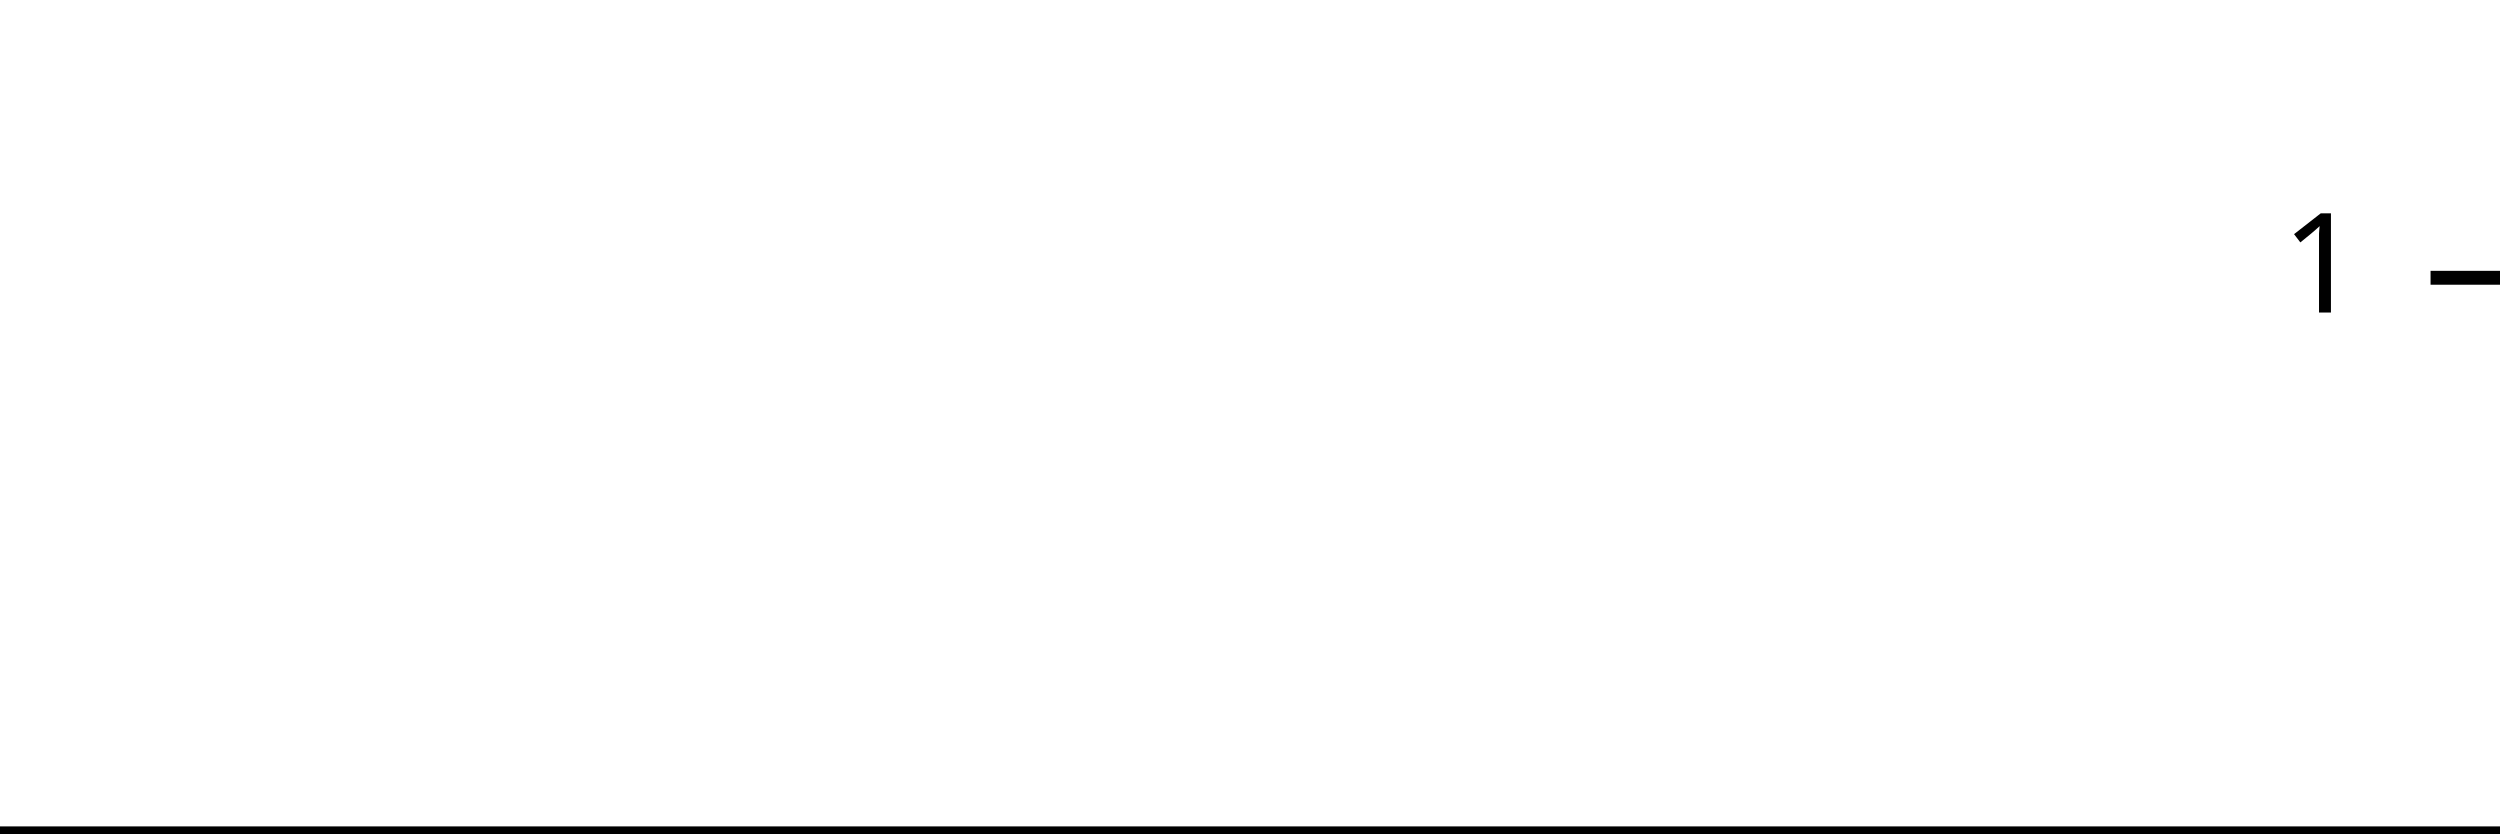
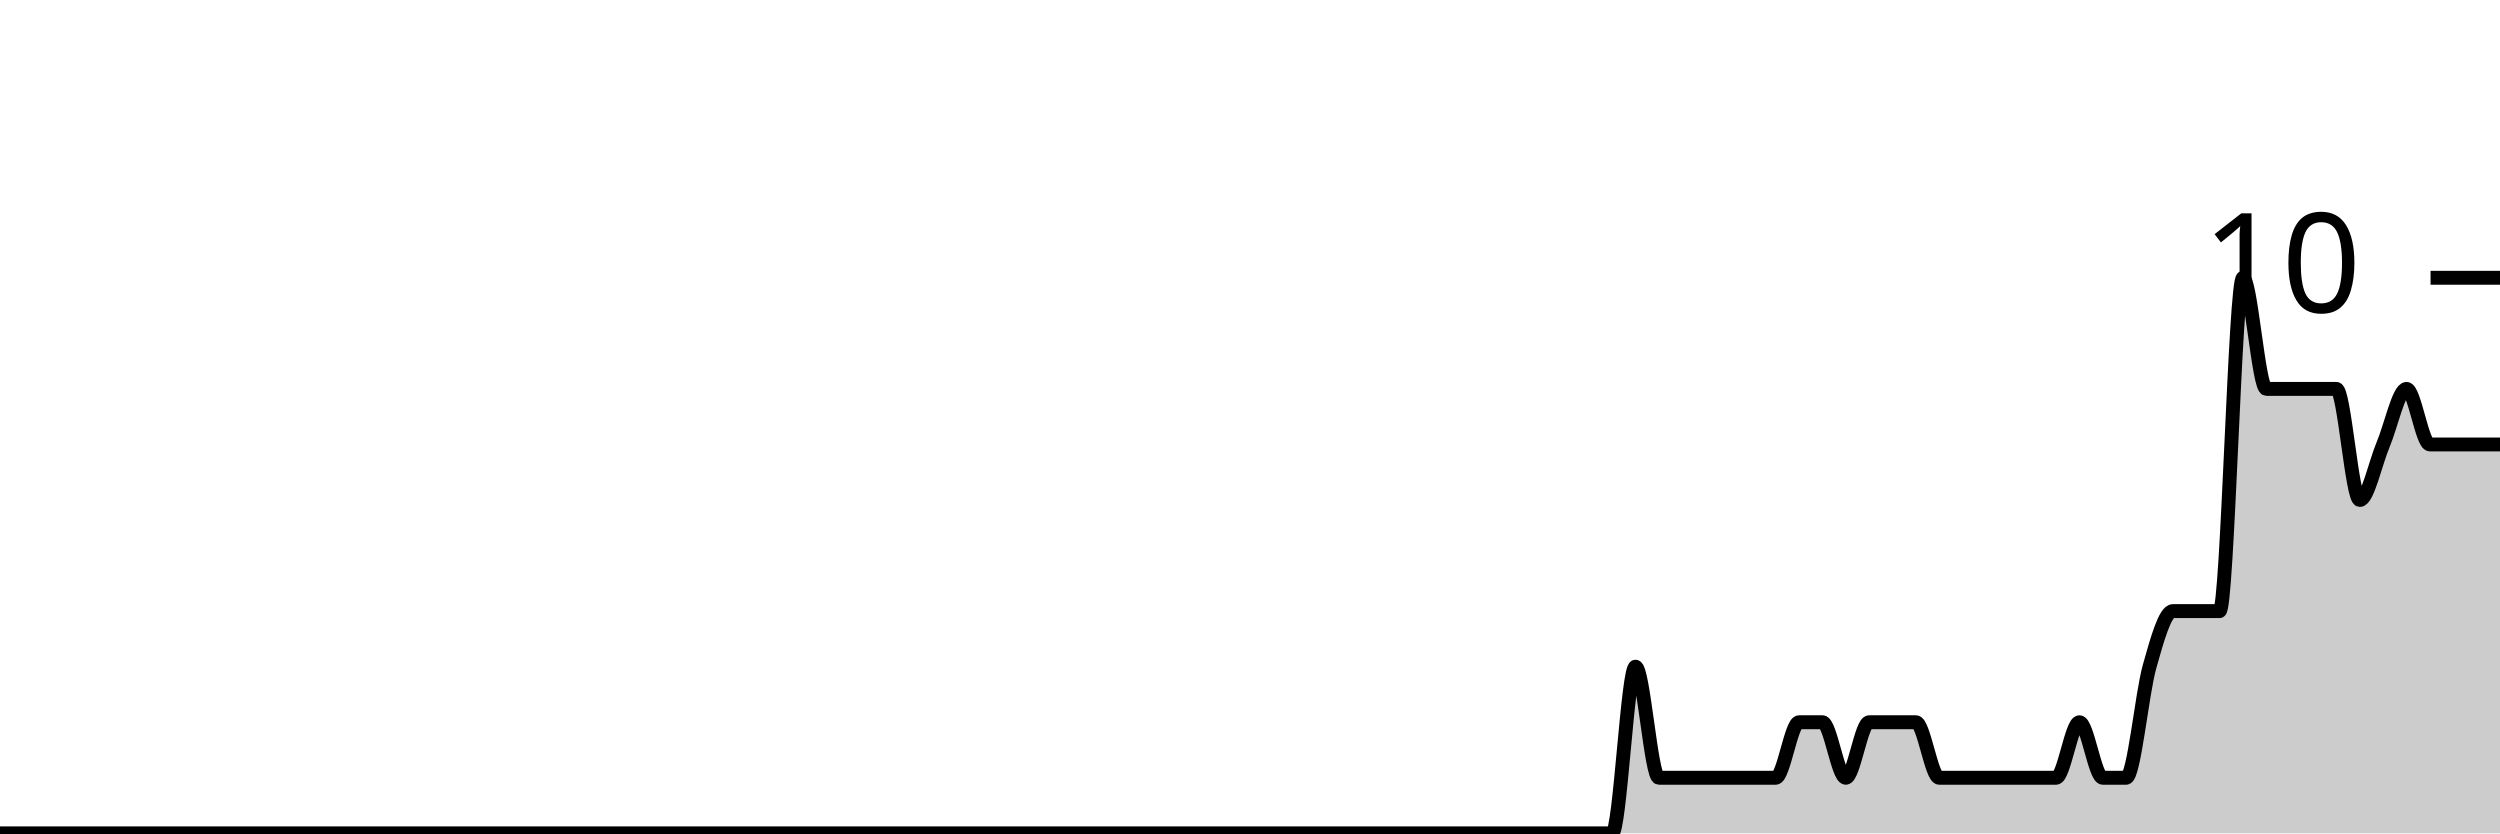
<svg xmlns="http://www.w3.org/2000/svg" viewBox="0 0 180 60">
  <g transform="translate(0,20)">
-     <path class="area" fill="rgba(0, 0, 0, 0.2)" d="M0,40C2.83,40,5.66,40,8.491,40C9.057,40,9.623,40,10.189,40C11.321,40,12.453,40,13.585,40C17.547,40,21.509,40,25.472,40C30.566,40,35.66,40,40.755,40C41.887,40,43.019,40,44.151,40C51.509,40,58.868,40,66.226,40C69.623,40,73.019,40,76.415,40C76.981,40,77.547,40,78.113,40C78.679,40,79.245,40,79.811,40C82.642,40,85.472,40,88.302,40C89.434,40,90.566,40,91.698,40C92.264,40,92.83,40,93.396,40C93.962,40,94.528,40,95.094,40C96.226,40,97.358,40,98.491,40C99.057,40,99.623,40,100.189,40C100.755,40,101.321,40,101.887,40C102.453,40,103.019,40,103.585,40C105.849,40,108.113,40,110.377,40C111.509,40,112.642,40,113.774,40C114.34,40,114.906,40,115.472,40C116.038,40,116.604,40,117.17,40C117.736,40,118.302,40,118.868,40C119.434,40,120,40,120.566,40C121.132,40,121.698,40,122.264,40C123.396,40,124.528,40,125.66,40C126.226,40,126.792,40,127.358,40C127.925,40,128.491,40,129.057,40C129.623,40,130.189,40,130.755,40C131.321,40,131.887,40,132.453,40C133.019,40,133.585,40,134.151,40C134.717,40,135.283,40,135.849,40C136.415,40,136.981,40,137.547,40C138.113,40,138.679,40,139.245,40C139.811,40,140.377,40,140.943,40C141.509,40,142.075,40,142.642,40C143.208,40,143.774,40,144.34,40C144.906,40,145.472,40,146.038,40C146.604,40,147.17,40,147.736,40C148.302,40,148.868,40,149.434,40C150,40,150.566,40,151.132,40C151.698,40,152.264,40,152.83,40C153.396,40,153.962,40,154.528,40C155.094,40,155.66,40,156.226,40C156.792,40,157.358,40,157.925,40C158.491,40,159.057,40,159.623,40C160.189,40,160.755,40,161.321,40C161.887,40,162.453,40,163.019,40C163.585,40,164.151,40,164.717,40C165.283,40,165.849,40,166.415,40C166.981,40,167.547,40,168.113,40C168.679,40,169.245,40,169.811,40C170.377,40,170.943,40,171.509,40C172.075,40,172.642,40,173.208,40C173.774,40,174.34,40,174.906,40C175.472,40,176.038,40,176.604,40C177.17,40,177.736,40,178.302,40C178.868,40,179.434,40,180,40L180,40C179.434,40,178.868,40,178.302,40C177.736,40,177.17,40,176.604,40C176.038,40,175.472,40,174.906,40C174.34,40,173.774,40,173.208,40C172.642,40,172.075,40,171.509,40C170.943,40,170.377,40,169.811,40C169.245,40,168.679,40,168.113,40C167.547,40,166.981,40,166.415,40C165.849,40,165.283,40,164.717,40C164.151,40,163.585,40,163.019,40C162.453,40,161.887,40,161.321,40C160.755,40,160.189,40,159.623,40C159.057,40,158.491,40,157.925,40C157.358,40,156.792,40,156.226,40C155.66,40,155.094,40,154.528,40C153.962,40,153.396,40,152.83,40C152.264,40,151.698,40,151.132,40C150.566,40,150,40,149.434,40C148.868,40,148.302,40,147.736,40C147.17,40,146.604,40,146.038,40C145.472,40,144.906,40,144.34,40C143.774,40,143.208,40,142.642,40C142.075,40,141.509,40,140.943,40C140.377,40,139.811,40,139.245,40C138.679,40,138.113,40,137.547,40C136.981,40,136.415,40,135.849,40C135.283,40,134.717,40,134.151,40C133.585,40,133.019,40,132.453,40C131.887,40,131.321,40,130.755,40C130.189,40,129.623,40,129.057,40C128.491,40,127.925,40,127.358,40C126.792,40,126.226,40,125.66,40C124.528,40,123.396,40,122.264,40C121.698,40,121.132,40,120.566,40C120,40,119.434,40,118.868,40C118.302,40,117.736,40,117.17,40C116.604,40,116.038,40,115.472,40C114.906,40,114.34,40,113.774,40C112.642,40,111.509,40,110.377,40C108.113,40,105.849,40,103.585,40C103.019,40,102.453,40,101.887,40C101.321,40,100.755,40,100.189,40C99.623,40,99.057,40,98.491,40C97.358,40,96.226,40,95.094,40C94.528,40,93.962,40,93.396,40C92.83,40,92.264,40,91.698,40C90.566,40,89.434,40,88.302,40C85.472,40,82.642,40,79.811,40C79.245,40,78.679,40,78.113,40C77.547,40,76.981,40,76.415,40C73.019,40,69.623,40,66.226,40C58.868,40,51.509,40,44.151,40C43.019,40,41.887,40,40.755,40C35.66,40,30.566,40,25.472,40C21.509,40,17.547,40,13.585,40C12.453,40,11.321,40,10.189,40C9.623,40,9.057,40,8.491,40C5.66,40,2.83,40,0,40Z" />
-     <path class="line" stroke="black" fill="none" d="M0,40C2.83,40,5.66,40,8.491,40C9.057,40,9.623,40,10.189,40C11.321,40,12.453,40,13.585,40C17.547,40,21.509,40,25.472,40C30.566,40,35.66,40,40.755,40C41.887,40,43.019,40,44.151,40C51.509,40,58.868,40,66.226,40C69.623,40,73.019,40,76.415,40C76.981,40,77.547,40,78.113,40C78.679,40,79.245,40,79.811,40C82.642,40,85.472,40,88.302,40C89.434,40,90.566,40,91.698,40C92.264,40,92.83,40,93.396,40C93.962,40,94.528,40,95.094,40C96.226,40,97.358,40,98.491,40C99.057,40,99.623,40,100.189,40C100.755,40,101.321,40,101.887,40C102.453,40,103.019,40,103.585,40C105.849,40,108.113,40,110.377,40C111.509,40,112.642,40,113.774,40C114.34,40,114.906,40,115.472,40C116.038,40,116.604,40,117.17,40C117.736,40,118.302,40,118.868,40C119.434,40,120,40,120.566,40C121.132,40,121.698,40,122.264,40C123.396,40,124.528,40,125.66,40C126.226,40,126.792,40,127.358,40C127.925,40,128.491,40,129.057,40C129.623,40,130.189,40,130.755,40C131.321,40,131.887,40,132.453,40C133.019,40,133.585,40,134.151,40C134.717,40,135.283,40,135.849,40C136.415,40,136.981,40,137.547,40C138.113,40,138.679,40,139.245,40C139.811,40,140.377,40,140.943,40C141.509,40,142.075,40,142.642,40C143.208,40,143.774,40,144.34,40C144.906,40,145.472,40,146.038,40C146.604,40,147.17,40,147.736,40C148.302,40,148.868,40,149.434,40C150,40,150.566,40,151.132,40C151.698,40,152.264,40,152.83,40C153.396,40,153.962,40,154.528,40C155.094,40,155.66,40,156.226,40C156.792,40,157.358,40,157.925,40C158.491,40,159.057,40,159.623,40C160.189,40,160.755,40,161.321,40C161.887,40,162.453,40,163.019,40C163.585,40,164.151,40,164.717,40C165.283,40,165.849,40,166.415,40C166.981,40,167.547,40,168.113,40C168.679,40,169.245,40,169.811,40C170.377,40,170.943,40,171.509,40C172.075,40,172.642,40,173.208,40C173.774,40,174.34,40,174.906,40C175.472,40,176.038,40,176.604,40C177.17,40,177.736,40,178.302,40C178.868,40,179.434,40,180,40" />
+     <path class="area" fill="rgba(0, 0, 0, 0.2)" d="M0,40C2.804,40,5.607,40,8.411,40C8.972,40,9.533,40,10.093,40C11.215,40,12.336,40,13.458,40C17.383,40,21.308,40,25.234,40C30.28,40,35.327,40,40.374,40C41.495,40,42.617,40,43.738,40C51.028,40,58.318,40,65.607,40C68.972,40,72.336,40,75.701,40C76.262,40,76.822,40,77.383,40C77.944,40,78.505,40,79.065,40C81.869,40,84.673,40,87.477,40C88.598,40,89.72,40,90.841,40C91.402,40,91.963,40,92.523,40C93.084,40,93.645,40,94.206,40C95.327,40,96.449,40,97.57,40C98.131,40,98.692,40,99.252,40C99.813,40,100.374,40,100.935,40C101.495,40,102.056,40,102.617,40C104.86,40,107.103,40,109.346,40C110.467,40,111.589,40,112.71,40C113.271,40,113.832,40,114.393,40C114.953,40,115.514,40,116.075,40C116.636,40,117.196,28,117.757,28C118.318,28,118.879,36,119.439,36C120,36,120.561,36,121.121,36C122.243,36,123.364,36,124.486,36C125.047,36,125.607,36,126.168,36C126.729,36,127.29,36,127.85,36C128.411,36,128.972,32,129.533,32C130.093,32,130.654,32,131.215,32C131.776,32,132.336,36,132.897,36C133.458,36,134.019,32,134.579,32C135.14,32,135.701,32,136.262,32C136.822,32,137.383,32,137.944,32C138.505,32,139.065,36,139.626,36C140.187,36,140.748,36,141.308,36C141.869,36,142.43,36,142.991,36C143.551,36,144.112,36,144.673,36C145.234,36,145.794,36,146.355,36C146.916,36,147.477,36,148.037,36C148.598,36,149.159,32,149.72,32C150.28,32,150.841,36,151.402,36C151.963,36,152.523,36,153.084,36C153.645,36,154.206,30,154.766,28C155.327,26,155.888,24,156.449,24C157.009,24,157.57,24,158.131,24C158.692,24,159.252,24,159.813,24C160.374,24,160.935,0,161.495,0C162.056,0,162.617,8,163.178,8C163.738,8,164.299,8,164.86,8C165.421,8,165.981,8,166.542,8C167.103,8,167.664,8,168.224,8C168.785,8,169.346,16,169.907,16C170.467,16,171.028,13.333,171.589,12C172.15,10.667,172.71,8,173.271,8C173.832,8,174.393,12,174.953,12C175.514,12,176.075,12,176.636,12C177.196,12,177.757,12,178.318,12C178.879,12,179.439,12,180,12L180,40C179.439,40,178.879,40,178.318,40C177.757,40,177.196,40,176.636,40C176.075,40,175.514,40,174.953,40C174.393,40,173.832,40,173.271,40C172.71,40,172.15,40,171.589,40C171.028,40,170.467,40,169.907,40C169.346,40,168.785,40,168.224,40C167.664,40,167.103,40,166.542,40C165.981,40,165.421,40,164.86,40C164.299,40,163.738,40,163.178,40C162.617,40,162.056,40,161.495,40C160.935,40,160.374,40,159.813,40C159.252,40,158.692,40,158.131,40C157.57,40,157.009,40,156.449,40C155.888,40,155.327,40,154.766,40C154.206,40,153.645,40,153.084,40C152.523,40,151.963,40,151.402,40C150.841,40,150.28,40,149.72,40C149.159,40,148.598,40,148.037,40C147.477,40,146.916,40,146.355,40C145.794,40,145.234,40,144.673,40C144.112,40,143.551,40,142.991,40C142.43,40,141.869,40,141.308,40C140.748,40,140.187,40,139.626,40C139.065,40,138.505,40,137.944,40C137.383,40,136.822,40,136.262,40C135.701,40,135.14,40,134.579,40C134.019,40,133.458,40,132.897,40C132.336,40,131.776,40,131.215,40C130.654,40,130.093,40,129.533,40C128.972,40,128.411,40,127.85,40C127.29,40,126.729,40,126.168,40C125.607,40,125.047,40,124.486,40C123.364,40,122.243,40,121.121,40C120.561,40,120,40,119.439,40C118.879,40,118.318,40,117.757,40C117.196,40,116.636,40,116.075,40C115.514,40,114.953,40,114.393,40C113.832,40,113.271,40,112.71,40C111.589,40,110.467,40,109.346,40C107.103,40,104.86,40,102.617,40C102.056,40,101.495,40,100.935,40C100.374,40,99.813,40,99.252,40C98.692,40,98.131,40,97.57,40C96.449,40,95.327,40,94.206,40C93.645,40,93.084,40,92.523,40C91.963,40,91.402,40,90.841,40C89.72,40,88.598,40,87.477,40C84.673,40,81.869,40,79.065,40C78.505,40,77.944,40,77.383,40C76.822,40,76.262,40,75.701,40C72.336,40,68.972,40,65.607,40C58.318,40,51.028,40,43.738,40C42.617,40,41.495,40,40.374,40C35.327,40,30.28,40,25.234,40C21.308,40,17.383,40,13.458,40C12.336,40,11.215,40,10.093,40C9.533,40,8.972,40,8.411,40C5.607,40,2.804,40,0,40Z" />
+     <path class="line" stroke="black" fill="none" d="M0,40C2.804,40,5.607,40,8.411,40C8.972,40,9.533,40,10.093,40C11.215,40,12.336,40,13.458,40C17.383,40,21.308,40,25.234,40C30.28,40,35.327,40,40.374,40C41.495,40,42.617,40,43.738,40C51.028,40,58.318,40,65.607,40C68.972,40,72.336,40,75.701,40C76.262,40,76.822,40,77.383,40C77.944,40,78.505,40,79.065,40C81.869,40,84.673,40,87.477,40C88.598,40,89.72,40,90.841,40C91.402,40,91.963,40,92.523,40C93.084,40,93.645,40,94.206,40C95.327,40,96.449,40,97.57,40C98.131,40,98.692,40,99.252,40C99.813,40,100.374,40,100.935,40C101.495,40,102.056,40,102.617,40C104.86,40,107.103,40,109.346,40C110.467,40,111.589,40,112.71,40C113.271,40,113.832,40,114.393,40C114.953,40,115.514,40,116.075,40C116.636,40,117.196,28,117.757,28C118.318,28,118.879,36,119.439,36C120,36,120.561,36,121.121,36C122.243,36,123.364,36,124.486,36C125.047,36,125.607,36,126.168,36C126.729,36,127.29,36,127.85,36C128.411,36,128.972,32,129.533,32C130.093,32,130.654,32,131.215,32C131.776,32,132.336,36,132.897,36C133.458,36,134.019,32,134.579,32C135.14,32,135.701,32,136.262,32C136.822,32,137.383,32,137.944,32C138.505,32,139.065,36,139.626,36C140.187,36,140.748,36,141.308,36C141.869,36,142.43,36,142.991,36C143.551,36,144.112,36,144.673,36C145.234,36,145.794,36,146.355,36C146.916,36,147.477,36,148.037,36C148.598,36,149.159,32,149.72,32C150.28,32,150.841,36,151.402,36C151.963,36,152.523,36,153.084,36C153.645,36,154.206,30,154.766,28C155.327,26,155.888,24,156.449,24C157.009,24,157.57,24,158.131,24C158.692,24,159.252,24,159.813,24C160.374,24,160.935,0,161.495,0C162.056,0,162.617,8,163.178,8C163.738,8,164.299,8,164.86,8C165.421,8,165.981,8,166.542,8C167.103,8,167.664,8,168.224,8C168.785,8,169.346,16,169.907,16C170.467,16,171.028,13.333,171.589,12C172.15,10.667,172.71,8,173.271,8C173.832,8,174.393,12,174.953,12C175.514,12,176.075,12,176.636,12C177.196,12,177.757,12,178.318,12C178.879,12,179.439,12,180,12" />
    <path class="axis-ceiling" stroke-width="1" stroke="black" fill="none" d="M175,0L180,0" />
-     <text class="axis-ceiling-label" font-family="sans-serif" text-anchor="end" font-size="10px" x="170" y="2.5">1</text>
+     <text class="axis-ceiling-label" font-family="sans-serif" text-anchor="end" font-size="10px" x="170" y="2.5">10</text>
  </g>
</svg>
